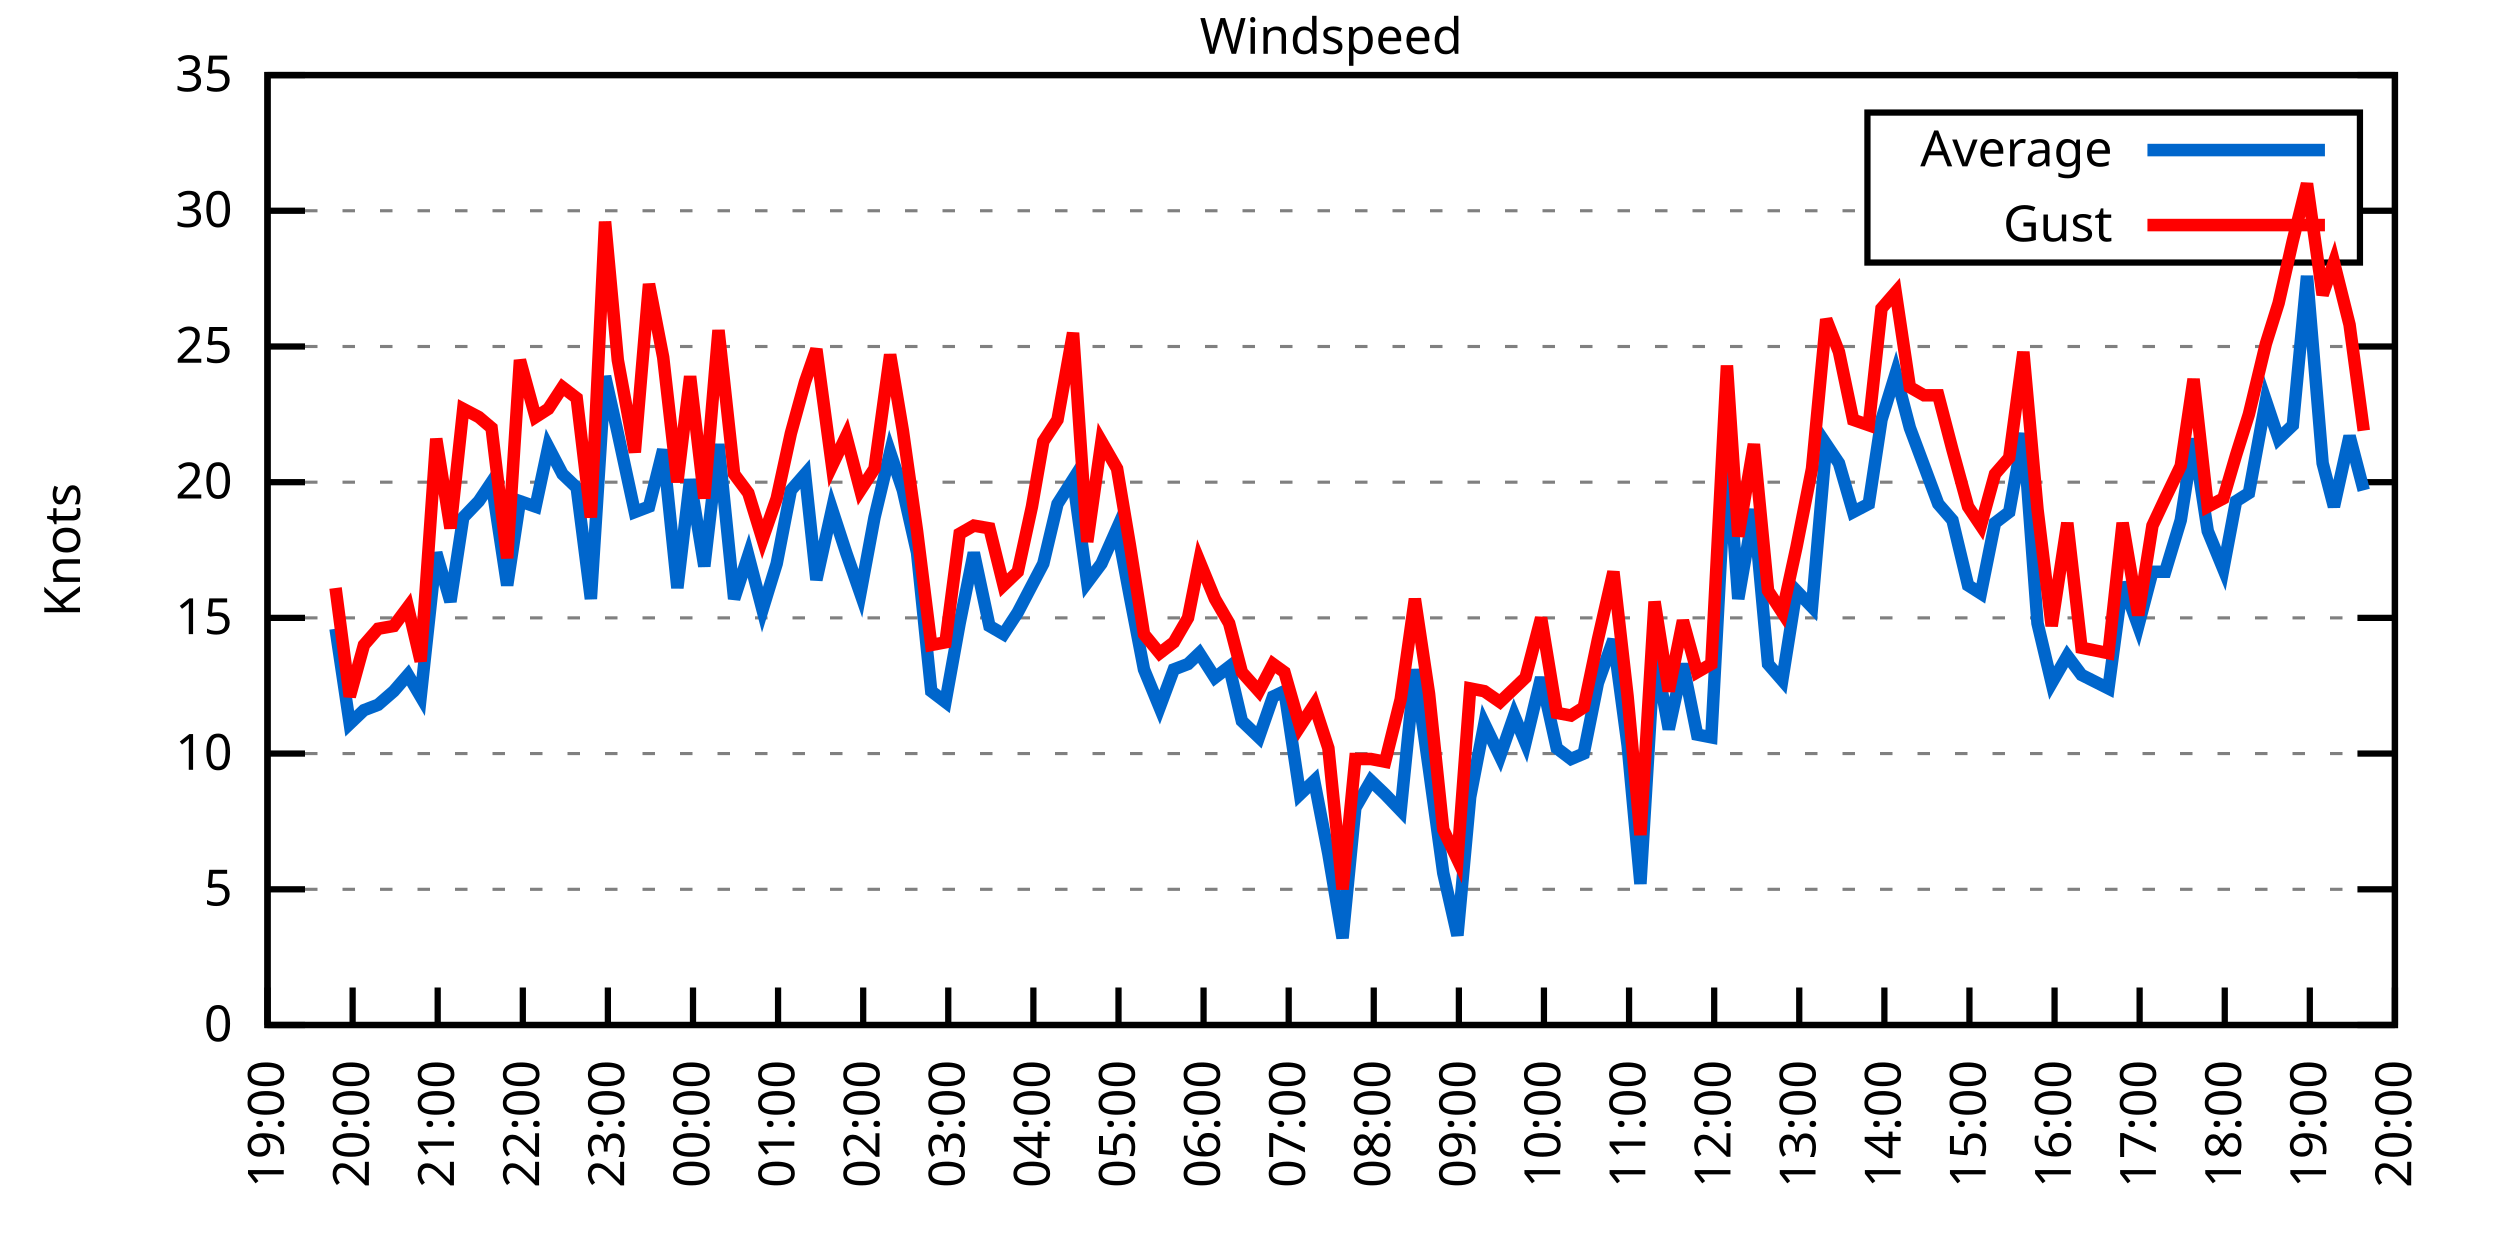
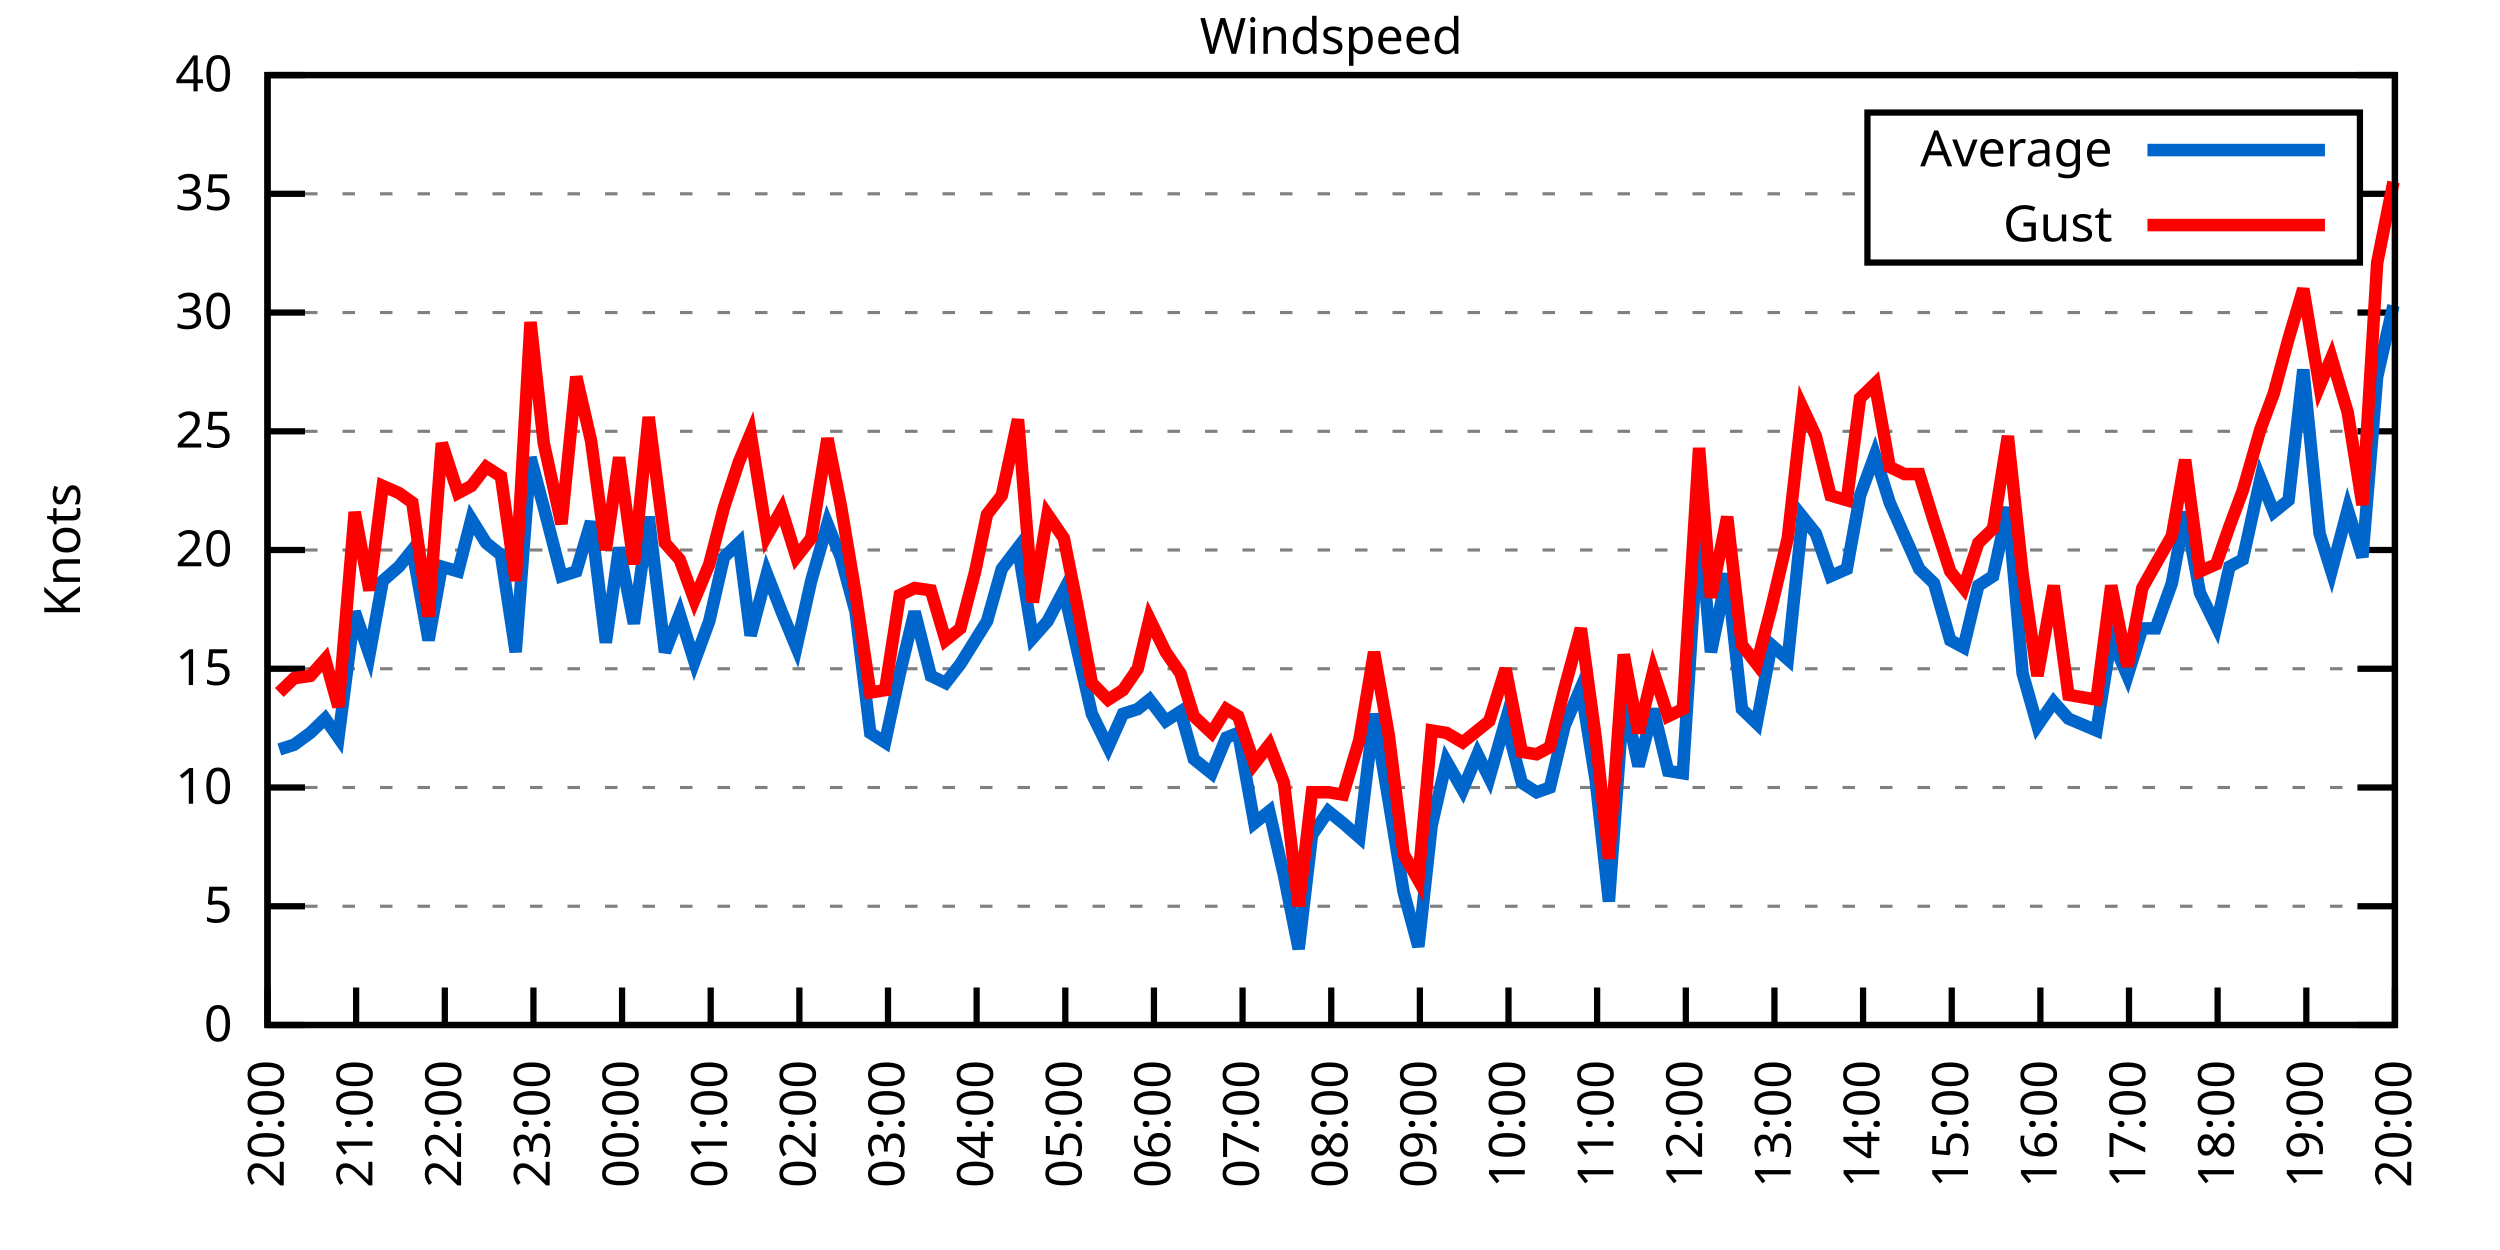
<svg xmlns="http://www.w3.org/2000/svg" xmlns:xlink="http://www.w3.org/1999/xlink" width="400" height="200" viewBox="0 0 400 200">
  <g id="gnuplot_canvas">
    <rect x="0" y="0" width="400" height="200" fill="none" />
    <defs>
      <circle id="gpDot" r="0.5" stroke-width="0.5" stroke="currentColor" />
      <path id="gpPt0" stroke-width="0.333" stroke="currentColor" d="M-1,0 h2 M0,-1 v2" />
      <path id="gpPt1" stroke-width="0.333" stroke="currentColor" d="M-1,-1 L1,1 M1,-1 L-1,1" />
      <path id="gpPt2" stroke-width="0.333" stroke="currentColor" d="M-1,0 L1,0 M0,-1 L0,1 M-1,-1 L1,1 M-1,1 L1,-1" />
      <rect id="gpPt3" stroke-width="0.333" stroke="currentColor" x="-1" y="-1" width="2" height="2" />
      <rect id="gpPt4" stroke-width="0.333" stroke="currentColor" fill="currentColor" x="-1" y="-1" width="2" height="2" />
      <circle id="gpPt5" stroke-width="0.333" stroke="currentColor" cx="0" cy="0" r="1" />
      <use xlink:href="#gpPt5" id="gpPt6" fill="currentColor" stroke="none" />
      <path id="gpPt7" stroke-width="0.333" stroke="currentColor" d="M0,-1.33 L-1.33,0.67 L1.33,0.67 z" />
      <use xlink:href="#gpPt7" id="gpPt8" fill="currentColor" stroke="none" />
      <use xlink:href="#gpPt7" id="gpPt9" stroke="currentColor" transform="rotate(180)" />
      <use xlink:href="#gpPt9" id="gpPt10" fill="currentColor" stroke="none" />
      <use xlink:href="#gpPt3" id="gpPt11" stroke="currentColor" transform="rotate(45)" />
      <use xlink:href="#gpPt11" id="gpPt12" fill="currentColor" stroke="none" />
      <path id="gpPt13" stroke-width="0.333" stroke="currentColor" d="M0,1.330 L1.265,0.411 L0.782,-1.067 L-0.782,-1.076 L-1.265,0.411 z" />
      <use xlink:href="#gpPt13" id="gpPt14" fill="currentColor" stroke="none" />
      <filter id="textbox" filterUnits="objectBoundingBox" x="0" y="0" height="1" width="1">
        <feFlood flood-color="white" flood-opacity="1" result="bgnd" />
        <feComposite in="SourceGraphic" in2="bgnd" operator="atop" />
      </filter>
      <filter id="greybox" filterUnits="objectBoundingBox" x="0" y="0" height="1" width="1">
        <feFlood flood-color="lightgrey" flood-opacity="1" result="grey" />
        <feComposite in="SourceGraphic" in2="grey" operator="atop" />
      </filter>
    </defs>
    <g fill="none" color="white" stroke="currentColor" stroke-width="1.00" stroke-linecap="butt" stroke-linejoin="miter">
</g>
    <g fill="none" color="black" stroke="currentColor" stroke-width="1.00" stroke-linecap="butt" stroke-linejoin="miter">
      <g stroke="none" shape-rendering="crispEdges">
        <polygon fill="rgb(255, 255, 255)" points="42.80,164.00 383.18,164.00 383.18,12.02 42.80,12.02 " />
      </g>
    </g>
    <g fill="none" color="black" stroke="currentColor" stroke-width="1.00" stroke-linecap="butt" stroke-linejoin="miter">
</g>
    <g fill="none" color="black" stroke="black" stroke-width="0.50" stroke-linecap="butt" stroke-linejoin="miter">
</g>
    <g fill="none" color="gray" stroke="currentColor" stroke-width="0.50" stroke-linecap="butt" stroke-linejoin="miter">
      <path stroke="gray" stroke-dasharray="2,4" class="gridline" d="M42.80,164.00 L383.19,164.00  " />
    </g>
    <g fill="none" color="gray" stroke="gray" stroke-width="1.00" stroke-linecap="butt" stroke-linejoin="miter">
</g>
    <g fill="none" color="black" stroke="currentColor" stroke-width="1.00" stroke-linecap="butt" stroke-linejoin="miter">
      <path stroke="black" d="M42.80,164.00 L48.80,164.00 M383.19,164.00 L377.19,164.00  " />
      <g transform="translate(37.20,166.60)" stroke="none" fill="black" font-family="Sans" font-size="8.00" text-anchor="end">
        <text>
          <tspan font-family="Sans"> 0</tspan>
        </text>
      </g>
    </g>
    <g fill="none" color="black" stroke="currentColor" stroke-width="1.00" stroke-linecap="butt" stroke-linejoin="miter">
</g>
    <g fill="none" color="black" stroke="black" stroke-width="0.50" stroke-linecap="butt" stroke-linejoin="miter">
</g>
    <g fill="none" color="gray" stroke="currentColor" stroke-width="0.50" stroke-linecap="butt" stroke-linejoin="miter">
-       <path stroke="gray" stroke-dasharray="2,4" class="gridline" d="M42.80,142.29 L383.19,142.29  " />
-     </g>
-     <g fill="none" color="gray" stroke="gray" stroke-width="1.00" stroke-linecap="butt" stroke-linejoin="miter">
- </g>
-     <g fill="none" color="black" stroke="currentColor" stroke-width="1.00" stroke-linecap="butt" stroke-linejoin="miter">
-       <path stroke="black" d="M42.80,142.29 L48.80,142.29 M383.19,142.29 L377.19,142.29  " />
-       <g transform="translate(37.20,144.89)" stroke="none" fill="black" font-family="Sans" font-size="8.00" text-anchor="end">
+       <path stroke="gray" stroke-dasharray="2,4" class="gridline" d="M42.80,145.00 L383.19,145.00  " />
+     </g>
+     <g fill="none" color="gray" stroke="gray" stroke-width="1.00" stroke-linecap="butt" stroke-linejoin="miter">
+ </g>
+     <g fill="none" color="black" stroke="currentColor" stroke-width="1.00" stroke-linecap="butt" stroke-linejoin="miter">
+       <path stroke="black" d="M42.80,145.00 L48.80,145.00 M383.19,145.00 L377.19,145.00  " />
+       <g transform="translate(37.20,147.60)" stroke="none" fill="black" font-family="Sans" font-size="8.00" text-anchor="end">
        <text>
          <tspan font-family="Sans"> 5</tspan>
        </text>
      </g>
    </g>
    <g fill="none" color="black" stroke="currentColor" stroke-width="1.00" stroke-linecap="butt" stroke-linejoin="miter">
</g>
    <g fill="none" color="black" stroke="black" stroke-width="0.50" stroke-linecap="butt" stroke-linejoin="miter">
</g>
    <g fill="none" color="gray" stroke="currentColor" stroke-width="0.50" stroke-linecap="butt" stroke-linejoin="miter">
-       <path stroke="gray" stroke-dasharray="2,4" class="gridline" d="M42.80,120.57 L383.19,120.57  " />
-     </g>
-     <g fill="none" color="gray" stroke="gray" stroke-width="1.00" stroke-linecap="butt" stroke-linejoin="miter">
- </g>
-     <g fill="none" color="black" stroke="currentColor" stroke-width="1.00" stroke-linecap="butt" stroke-linejoin="miter">
-       <path stroke="black" d="M42.80,120.57 L48.80,120.57 M383.19,120.57 L377.19,120.57  " />
-       <g transform="translate(37.20,123.17)" stroke="none" fill="black" font-family="Sans" font-size="8.00" text-anchor="end">
+       <path stroke="gray" stroke-dasharray="2,4" class="gridline" d="M42.80,126.00 L383.19,126.00  " />
+     </g>
+     <g fill="none" color="gray" stroke="gray" stroke-width="1.00" stroke-linecap="butt" stroke-linejoin="miter">
+ </g>
+     <g fill="none" color="black" stroke="currentColor" stroke-width="1.00" stroke-linecap="butt" stroke-linejoin="miter">
+       <path stroke="black" d="M42.80,126.00 L48.80,126.00 M383.19,126.00 L377.19,126.00  " />
+       <g transform="translate(37.20,128.60)" stroke="none" fill="black" font-family="Sans" font-size="8.00" text-anchor="end">
        <text>
          <tspan font-family="Sans"> 10</tspan>
        </text>
      </g>
    </g>
    <g fill="none" color="black" stroke="currentColor" stroke-width="1.00" stroke-linecap="butt" stroke-linejoin="miter">
</g>
    <g fill="none" color="black" stroke="black" stroke-width="0.50" stroke-linecap="butt" stroke-linejoin="miter">
</g>
    <g fill="none" color="gray" stroke="currentColor" stroke-width="0.50" stroke-linecap="butt" stroke-linejoin="miter">
-       <path stroke="gray" stroke-dasharray="2,4" class="gridline" d="M42.80,98.86 L383.19,98.86  " />
-     </g>
-     <g fill="none" color="gray" stroke="gray" stroke-width="1.00" stroke-linecap="butt" stroke-linejoin="miter">
- </g>
-     <g fill="none" color="black" stroke="currentColor" stroke-width="1.00" stroke-linecap="butt" stroke-linejoin="miter">
-       <path stroke="black" d="M42.80,98.86 L48.80,98.86 M383.19,98.86 L377.19,98.86  " />
-       <g transform="translate(37.20,101.46)" stroke="none" fill="black" font-family="Sans" font-size="8.00" text-anchor="end">
+       <path stroke="gray" stroke-dasharray="2,4" class="gridline" d="M42.80,107.00 L383.19,107.00  " />
+     </g>
+     <g fill="none" color="gray" stroke="gray" stroke-width="1.00" stroke-linecap="butt" stroke-linejoin="miter">
+ </g>
+     <g fill="none" color="black" stroke="currentColor" stroke-width="1.00" stroke-linecap="butt" stroke-linejoin="miter">
+       <path stroke="black" d="M42.80,107.00 L48.80,107.00 M383.19,107.00 L377.19,107.00  " />
+       <g transform="translate(37.20,109.60)" stroke="none" fill="black" font-family="Sans" font-size="8.00" text-anchor="end">
        <text>
          <tspan font-family="Sans"> 15</tspan>
        </text>
      </g>
    </g>
    <g fill="none" color="black" stroke="currentColor" stroke-width="1.00" stroke-linecap="butt" stroke-linejoin="miter">
</g>
    <g fill="none" color="black" stroke="black" stroke-width="0.50" stroke-linecap="butt" stroke-linejoin="miter">
</g>
    <g fill="none" color="gray" stroke="currentColor" stroke-width="0.50" stroke-linecap="butt" stroke-linejoin="miter">
-       <path stroke="gray" stroke-dasharray="2,4" class="gridline" d="M42.80,77.15 L383.19,77.15  " />
-     </g>
-     <g fill="none" color="gray" stroke="gray" stroke-width="1.00" stroke-linecap="butt" stroke-linejoin="miter">
- </g>
-     <g fill="none" color="black" stroke="currentColor" stroke-width="1.00" stroke-linecap="butt" stroke-linejoin="miter">
-       <path stroke="black" d="M42.80,77.15 L48.80,77.15 M383.19,77.15 L377.19,77.15  " />
-       <g transform="translate(37.20,79.75)" stroke="none" fill="black" font-family="Sans" font-size="8.00" text-anchor="end">
+       <path stroke="gray" stroke-dasharray="2,4" class="gridline" d="M42.80,88.00 L383.19,88.00  " />
+     </g>
+     <g fill="none" color="gray" stroke="gray" stroke-width="1.00" stroke-linecap="butt" stroke-linejoin="miter">
+ </g>
+     <g fill="none" color="black" stroke="currentColor" stroke-width="1.00" stroke-linecap="butt" stroke-linejoin="miter">
+       <path stroke="black" d="M42.80,88.00 L48.80,88.00 M383.19,88.00 L377.19,88.00  " />
+       <g transform="translate(37.20,90.60)" stroke="none" fill="black" font-family="Sans" font-size="8.00" text-anchor="end">
        <text>
          <tspan font-family="Sans"> 20</tspan>
        </text>
      </g>
    </g>
    <g fill="none" color="black" stroke="currentColor" stroke-width="1.00" stroke-linecap="butt" stroke-linejoin="miter">
</g>
    <g fill="none" color="black" stroke="black" stroke-width="0.50" stroke-linecap="butt" stroke-linejoin="miter">
</g>
    <g fill="none" color="gray" stroke="currentColor" stroke-width="0.50" stroke-linecap="butt" stroke-linejoin="miter">
-       <path stroke="gray" stroke-dasharray="2,4" class="gridline" d="M42.80,55.44 L383.19,55.44  " />
-     </g>
-     <g fill="none" color="gray" stroke="gray" stroke-width="1.00" stroke-linecap="butt" stroke-linejoin="miter">
- </g>
-     <g fill="none" color="black" stroke="currentColor" stroke-width="1.00" stroke-linecap="butt" stroke-linejoin="miter">
-       <path stroke="black" d="M42.80,55.44 L48.80,55.44 M383.19,55.44 L377.19,55.44  " />
-       <g transform="translate(37.20,58.04)" stroke="none" fill="black" font-family="Sans" font-size="8.00" text-anchor="end">
+       <path stroke="gray" stroke-dasharray="2,4" class="gridline" d="M42.80,69.01 L383.19,69.01  " />
+     </g>
+     <g fill="none" color="gray" stroke="gray" stroke-width="1.00" stroke-linecap="butt" stroke-linejoin="miter">
+ </g>
+     <g fill="none" color="black" stroke="currentColor" stroke-width="1.00" stroke-linecap="butt" stroke-linejoin="miter">
+       <path stroke="black" d="M42.80,69.01 L48.80,69.01 M383.19,69.01 L377.19,69.01  " />
+       <g transform="translate(37.20,71.61)" stroke="none" fill="black" font-family="Sans" font-size="8.00" text-anchor="end">
        <text>
          <tspan font-family="Sans"> 25</tspan>
        </text>
      </g>
    </g>
    <g fill="none" color="black" stroke="currentColor" stroke-width="1.00" stroke-linecap="butt" stroke-linejoin="miter">
</g>
    <g fill="none" color="black" stroke="black" stroke-width="0.50" stroke-linecap="butt" stroke-linejoin="miter">
</g>
    <g fill="none" color="gray" stroke="currentColor" stroke-width="0.50" stroke-linecap="butt" stroke-linejoin="miter">
-       <path stroke="gray" stroke-dasharray="2,4" class="gridline" d="M42.80,33.72 L298.79,33.72 M377.59,33.72 L383.19,33.72  " />
-     </g>
-     <g fill="none" color="gray" stroke="gray" stroke-width="1.00" stroke-linecap="butt" stroke-linejoin="miter">
- </g>
-     <g fill="none" color="black" stroke="currentColor" stroke-width="1.00" stroke-linecap="butt" stroke-linejoin="miter">
-       <path stroke="black" d="M42.80,33.72 L48.80,33.72 M383.19,33.72 L377.19,33.72  " />
-       <g transform="translate(37.20,36.32)" stroke="none" fill="black" font-family="Sans" font-size="8.00" text-anchor="end">
+       <path stroke="gray" stroke-dasharray="2,4" class="gridline" d="M42.80,50.01 L383.19,50.01  " />
+     </g>
+     <g fill="none" color="gray" stroke="gray" stroke-width="1.00" stroke-linecap="butt" stroke-linejoin="miter">
+ </g>
+     <g fill="none" color="black" stroke="currentColor" stroke-width="1.00" stroke-linecap="butt" stroke-linejoin="miter">
+       <path stroke="black" d="M42.80,50.01 L48.80,50.01 M383.19,50.01 L377.19,50.01  " />
+       <g transform="translate(37.20,52.61)" stroke="none" fill="black" font-family="Sans" font-size="8.00" text-anchor="end">
        <text>
          <tspan font-family="Sans"> 30</tspan>
+         </text>
+       </g>
+     </g>
+     <g fill="none" color="black" stroke="currentColor" stroke-width="1.00" stroke-linecap="butt" stroke-linejoin="miter">
+ </g>
+     <g fill="none" color="black" stroke="black" stroke-width="0.50" stroke-linecap="butt" stroke-linejoin="miter">
+ </g>
+     <g fill="none" color="gray" stroke="currentColor" stroke-width="0.50" stroke-linecap="butt" stroke-linejoin="miter">
+       <path stroke="gray" stroke-dasharray="2,4" class="gridline" d="M42.80,31.01 L298.79,31.01 M377.59,31.01 L383.19,31.01  " />
+     </g>
+     <g fill="none" color="gray" stroke="gray" stroke-width="1.00" stroke-linecap="butt" stroke-linejoin="miter">
+ </g>
+     <g fill="none" color="black" stroke="currentColor" stroke-width="1.00" stroke-linecap="butt" stroke-linejoin="miter">
+       <path stroke="black" d="M42.80,31.01 L48.80,31.01 M383.19,31.01 L377.19,31.01  " />
+       <g transform="translate(37.20,33.61)" stroke="none" fill="black" font-family="Sans" font-size="8.00" text-anchor="end">
+         <text>
+           <tspan font-family="Sans"> 35</tspan>
        </text>
      </g>
    </g>
    <g fill="none" color="black" stroke="currentColor" stroke-width="1.00" stroke-linecap="butt" stroke-linejoin="miter">
</g>
    <g fill="none" color="black" stroke="black" stroke-width="0.50" stroke-linecap="butt" stroke-linejoin="miter">
</g>
    <g fill="none" color="gray" stroke="currentColor" stroke-width="0.50" stroke-linecap="butt" stroke-linejoin="miter">
      <path stroke="gray" stroke-dasharray="2,4" class="gridline" d="M42.80,12.01 L383.19,12.01  " />
    </g>
    <g fill="none" color="gray" stroke="gray" stroke-width="1.00" stroke-linecap="butt" stroke-linejoin="miter">
</g>
    <g fill="none" color="black" stroke="currentColor" stroke-width="1.00" stroke-linecap="butt" stroke-linejoin="miter">
      <path stroke="black" d="M42.80,12.01 L48.80,12.01 M383.19,12.01 L377.19,12.01  " />
      <g transform="translate(37.20,14.61)" stroke="none" fill="black" font-family="Sans" font-size="8.00" text-anchor="end">
        <text>
-           <tspan font-family="Sans"> 35</tspan>
+           <tspan font-family="Sans"> 40</tspan>
        </text>
      </g>
    </g>
    <g fill="none" color="black" stroke="currentColor" stroke-width="1.00" stroke-linecap="butt" stroke-linejoin="miter">
      <path stroke="black" d="M42.80,164.00 L42.80,158.00  " />
      <g transform="translate(45.40,169.60) rotate(270.00)" stroke="none" fill="black" font-family="Sans" font-size="8.00" text-anchor="end">
        <text>
-           <tspan font-family="Sans">19:00</tspan>
-         </text>
-       </g>
-     </g>
-     <g fill="none" color="black" stroke="currentColor" stroke-width="1.00" stroke-linecap="butt" stroke-linejoin="miter">
-       <path stroke="black" d="M56.42,164.00 L56.42,158.00  " />
-       <g transform="translate(59.02,169.60) rotate(270.00)" stroke="none" fill="black" font-family="Sans" font-size="8.00" text-anchor="end">
-         <text>
          <tspan font-family="Sans">20:00</tspan>
        </text>
      </g>
    </g>
    <g fill="none" color="black" stroke="currentColor" stroke-width="1.00" stroke-linecap="butt" stroke-linejoin="miter">
-       <path stroke="black" d="M70.03,164.00 L70.03,158.00  " />
-       <g transform="translate(72.63,169.60) rotate(270.00)" stroke="none" fill="black" font-family="Sans" font-size="8.00" text-anchor="end">
+       <path stroke="black" d="M56.98,164.00 L56.98,158.00  " />
+       <g transform="translate(59.58,169.60) rotate(270.00)" stroke="none" fill="black" font-family="Sans" font-size="8.00" text-anchor="end">
        <text>
          <tspan font-family="Sans">21:00</tspan>
        </text>
      </g>
    </g>
    <g fill="none" color="black" stroke="currentColor" stroke-width="1.00" stroke-linecap="butt" stroke-linejoin="miter">
-       <path stroke="black" d="M83.65,164.00 L83.65,158.00  " />
-       <g transform="translate(86.25,169.60) rotate(270.00)" stroke="none" fill="black" font-family="Sans" font-size="8.00" text-anchor="end">
+       <path stroke="black" d="M71.17,164.00 L71.17,158.00  " />
+       <g transform="translate(73.77,169.60) rotate(270.00)" stroke="none" fill="black" font-family="Sans" font-size="8.00" text-anchor="end">
        <text>
          <tspan font-family="Sans">22:00</tspan>
        </text>
      </g>
    </g>
    <g fill="none" color="black" stroke="currentColor" stroke-width="1.00" stroke-linecap="butt" stroke-linejoin="miter">
-       <path stroke="black" d="M97.26,164.00 L97.26,158.00  " />
-       <g transform="translate(99.86,169.60) rotate(270.00)" stroke="none" fill="black" font-family="Sans" font-size="8.00" text-anchor="end">
+       <path stroke="black" d="M85.35,164.00 L85.35,158.00  " />
+       <g transform="translate(87.95,169.60) rotate(270.00)" stroke="none" fill="black" font-family="Sans" font-size="8.00" text-anchor="end">
        <text>
          <tspan font-family="Sans">23:00</tspan>
        </text>
      </g>
    </g>
    <g fill="none" color="black" stroke="currentColor" stroke-width="1.00" stroke-linecap="butt" stroke-linejoin="miter">
-       <path stroke="black" d="M110.88,164.00 L110.88,158.00  " />
-       <g transform="translate(113.48,169.60) rotate(270.00)" stroke="none" fill="black" font-family="Sans" font-size="8.00" text-anchor="end">
+       <path stroke="black" d="M99.53,164.00 L99.53,158.00  " />
+       <g transform="translate(102.13,169.60) rotate(270.00)" stroke="none" fill="black" font-family="Sans" font-size="8.00" text-anchor="end">
        <text>
          <tspan font-family="Sans">00:00</tspan>
        </text>
      </g>
    </g>
    <g fill="none" color="black" stroke="currentColor" stroke-width="1.00" stroke-linecap="butt" stroke-linejoin="miter">
-       <path stroke="black" d="M124.49,164.00 L124.49,158.00  " />
-       <g transform="translate(127.09,169.60) rotate(270.00)" stroke="none" fill="black" font-family="Sans" font-size="8.00" text-anchor="end">
+       <path stroke="black" d="M113.71,164.00 L113.71,158.00  " />
+       <g transform="translate(116.31,169.60) rotate(270.00)" stroke="none" fill="black" font-family="Sans" font-size="8.00" text-anchor="end">
        <text>
          <tspan font-family="Sans">01:00</tspan>
        </text>
      </g>
    </g>
    <g fill="none" color="black" stroke="currentColor" stroke-width="1.00" stroke-linecap="butt" stroke-linejoin="miter">
-       <path stroke="black" d="M138.11,164.00 L138.11,158.00  " />
-       <g transform="translate(140.71,169.60) rotate(270.00)" stroke="none" fill="black" font-family="Sans" font-size="8.00" text-anchor="end">
+       <path stroke="black" d="M127.90,164.00 L127.90,158.00  " />
+       <g transform="translate(130.50,169.60) rotate(270.00)" stroke="none" fill="black" font-family="Sans" font-size="8.00" text-anchor="end">
        <text>
          <tspan font-family="Sans">02:00</tspan>
        </text>
      </g>
    </g>
    <g fill="none" color="black" stroke="currentColor" stroke-width="1.00" stroke-linecap="butt" stroke-linejoin="miter">
-       <path stroke="black" d="M151.72,164.00 L151.72,158.00  " />
-       <g transform="translate(154.32,169.60) rotate(270.00)" stroke="none" fill="black" font-family="Sans" font-size="8.00" text-anchor="end">
+       <path stroke="black" d="M142.08,164.00 L142.08,158.00  " />
+       <g transform="translate(144.68,169.60) rotate(270.00)" stroke="none" fill="black" font-family="Sans" font-size="8.00" text-anchor="end">
        <text>
          <tspan font-family="Sans">03:00</tspan>
        </text>
      </g>
    </g>
    <g fill="none" color="black" stroke="currentColor" stroke-width="1.00" stroke-linecap="butt" stroke-linejoin="miter">
-       <path stroke="black" d="M165.34,164.00 L165.34,158.00  " />
-       <g transform="translate(167.94,169.60) rotate(270.00)" stroke="none" fill="black" font-family="Sans" font-size="8.00" text-anchor="end">
+       <path stroke="black" d="M156.26,164.00 L156.26,158.00  " />
+       <g transform="translate(158.86,169.60) rotate(270.00)" stroke="none" fill="black" font-family="Sans" font-size="8.00" text-anchor="end">
        <text>
          <tspan font-family="Sans">04:00</tspan>
        </text>
      </g>
    </g>
    <g fill="none" color="black" stroke="currentColor" stroke-width="1.00" stroke-linecap="butt" stroke-linejoin="miter">
-       <path stroke="black" d="M178.96,164.00 L178.96,158.00  " />
-       <g transform="translate(181.56,169.60) rotate(270.00)" stroke="none" fill="black" font-family="Sans" font-size="8.00" text-anchor="end">
+       <path stroke="black" d="M170.45,164.00 L170.45,158.00  " />
+       <g transform="translate(173.05,169.60) rotate(270.00)" stroke="none" fill="black" font-family="Sans" font-size="8.00" text-anchor="end">
        <text>
          <tspan font-family="Sans">05:00</tspan>
        </text>
      </g>
    </g>
    <g fill="none" color="black" stroke="currentColor" stroke-width="1.00" stroke-linecap="butt" stroke-linejoin="miter">
-       <path stroke="black" d="M192.57,164.00 L192.57,158.00  " />
-       <g transform="translate(195.17,169.60) rotate(270.00)" stroke="none" fill="black" font-family="Sans" font-size="8.00" text-anchor="end">
+       <path stroke="black" d="M184.63,164.00 L184.63,158.00  " />
+       <g transform="translate(187.23,169.60) rotate(270.00)" stroke="none" fill="black" font-family="Sans" font-size="8.00" text-anchor="end">
        <text>
          <tspan font-family="Sans">06:00</tspan>
        </text>
      </g>
    </g>
    <g fill="none" color="black" stroke="currentColor" stroke-width="1.00" stroke-linecap="butt" stroke-linejoin="miter">
-       <path stroke="black" d="M206.19,164.00 L206.19,158.00  " />
-       <g transform="translate(208.79,169.60) rotate(270.00)" stroke="none" fill="black" font-family="Sans" font-size="8.00" text-anchor="end">
+       <path stroke="black" d="M198.81,164.00 L198.81,158.00  " />
+       <g transform="translate(201.41,169.60) rotate(270.00)" stroke="none" fill="black" font-family="Sans" font-size="8.00" text-anchor="end">
        <text>
          <tspan font-family="Sans">07:00</tspan>
        </text>
      </g>
    </g>
    <g fill="none" color="black" stroke="currentColor" stroke-width="1.00" stroke-linecap="butt" stroke-linejoin="miter">
-       <path stroke="black" d="M219.80,164.00 L219.80,158.00  " />
-       <g transform="translate(222.40,169.60) rotate(270.00)" stroke="none" fill="black" font-family="Sans" font-size="8.00" text-anchor="end">
+       <path stroke="black" d="M213.00,164.00 L213.00,158.00  " />
+       <g transform="translate(215.60,169.60) rotate(270.00)" stroke="none" fill="black" font-family="Sans" font-size="8.00" text-anchor="end">
        <text>
          <tspan font-family="Sans">08:00</tspan>
        </text>
      </g>
    </g>
    <g fill="none" color="black" stroke="currentColor" stroke-width="1.00" stroke-linecap="butt" stroke-linejoin="miter">
-       <path stroke="black" d="M233.42,164.00 L233.42,158.00  " />
-       <g transform="translate(236.02,169.60) rotate(270.00)" stroke="none" fill="black" font-family="Sans" font-size="8.00" text-anchor="end">
+       <path stroke="black" d="M227.18,164.00 L227.18,158.00  " />
+       <g transform="translate(229.78,169.60) rotate(270.00)" stroke="none" fill="black" font-family="Sans" font-size="8.00" text-anchor="end">
        <text>
          <tspan font-family="Sans">09:00</tspan>
        </text>
      </g>
    </g>
    <g fill="none" color="black" stroke="currentColor" stroke-width="1.00" stroke-linecap="butt" stroke-linejoin="miter">
-       <path stroke="black" d="M247.03,164.00 L247.03,158.00  " />
-       <g transform="translate(249.63,169.60) rotate(270.00)" stroke="none" fill="black" font-family="Sans" font-size="8.00" text-anchor="end">
+       <path stroke="black" d="M241.36,164.00 L241.36,158.00  " />
+       <g transform="translate(243.96,169.60) rotate(270.00)" stroke="none" fill="black" font-family="Sans" font-size="8.00" text-anchor="end">
        <text>
          <tspan font-family="Sans">10:00</tspan>
        </text>
      </g>
    </g>
    <g fill="none" color="black" stroke="currentColor" stroke-width="1.00" stroke-linecap="butt" stroke-linejoin="miter">
-       <path stroke="black" d="M260.65,164.00 L260.65,158.00  " />
-       <g transform="translate(263.25,169.60) rotate(270.00)" stroke="none" fill="black" font-family="Sans" font-size="8.00" text-anchor="end">
+       <path stroke="black" d="M255.54,164.00 L255.54,158.00  " />
+       <g transform="translate(258.14,169.60) rotate(270.00)" stroke="none" fill="black" font-family="Sans" font-size="8.00" text-anchor="end">
        <text>
          <tspan font-family="Sans">11:00</tspan>
        </text>
      </g>
    </g>
    <g fill="none" color="black" stroke="currentColor" stroke-width="1.00" stroke-linecap="butt" stroke-linejoin="miter">
-       <path stroke="black" d="M274.27,164.00 L274.27,158.00  " />
-       <g transform="translate(276.87,169.60) rotate(270.00)" stroke="none" fill="black" font-family="Sans" font-size="8.00" text-anchor="end">
+       <path stroke="black" d="M269.73,164.00 L269.73,158.00  " />
+       <g transform="translate(272.33,169.60) rotate(270.00)" stroke="none" fill="black" font-family="Sans" font-size="8.00" text-anchor="end">
        <text>
          <tspan font-family="Sans">12:00</tspan>
        </text>
      </g>
    </g>
    <g fill="none" color="black" stroke="currentColor" stroke-width="1.00" stroke-linecap="butt" stroke-linejoin="miter">
-       <path stroke="black" d="M287.88,164.00 L287.88,158.00  " />
-       <g transform="translate(290.48,169.60) rotate(270.00)" stroke="none" fill="black" font-family="Sans" font-size="8.00" text-anchor="end">
+       <path stroke="black" d="M283.91,164.00 L283.91,158.00  " />
+       <g transform="translate(286.51,169.60) rotate(270.00)" stroke="none" fill="black" font-family="Sans" font-size="8.00" text-anchor="end">
        <text>
          <tspan font-family="Sans">13:00</tspan>
        </text>
      </g>
    </g>
    <g fill="none" color="black" stroke="currentColor" stroke-width="1.00" stroke-linecap="butt" stroke-linejoin="miter">
-       <path stroke="black" d="M301.50,164.00 L301.50,158.00  " />
-       <g transform="translate(304.10,169.60) rotate(270.00)" stroke="none" fill="black" font-family="Sans" font-size="8.00" text-anchor="end">
+       <path stroke="black" d="M298.09,164.00 L298.09,158.00  " />
+       <g transform="translate(300.69,169.60) rotate(270.00)" stroke="none" fill="black" font-family="Sans" font-size="8.00" text-anchor="end">
        <text>
          <tspan font-family="Sans">14:00</tspan>
        </text>
      </g>
    </g>
    <g fill="none" color="black" stroke="currentColor" stroke-width="1.00" stroke-linecap="butt" stroke-linejoin="miter">
-       <path stroke="black" d="M315.11,164.00 L315.11,158.00  " />
-       <g transform="translate(317.71,169.60) rotate(270.00)" stroke="none" fill="black" font-family="Sans" font-size="8.00" text-anchor="end">
+       <path stroke="black" d="M312.28,164.00 L312.28,158.00  " />
+       <g transform="translate(314.88,169.60) rotate(270.00)" stroke="none" fill="black" font-family="Sans" font-size="8.00" text-anchor="end">
        <text>
          <tspan font-family="Sans">15:00</tspan>
        </text>
      </g>
    </g>
    <g fill="none" color="black" stroke="currentColor" stroke-width="1.00" stroke-linecap="butt" stroke-linejoin="miter">
-       <path stroke="black" d="M328.73,164.00 L328.73,158.00  " />
-       <g transform="translate(331.33,169.60) rotate(270.00)" stroke="none" fill="black" font-family="Sans" font-size="8.00" text-anchor="end">
+       <path stroke="black" d="M326.46,164.00 L326.46,158.00  " />
+       <g transform="translate(329.06,169.60) rotate(270.00)" stroke="none" fill="black" font-family="Sans" font-size="8.00" text-anchor="end">
        <text>
          <tspan font-family="Sans">16:00</tspan>
        </text>
      </g>
    </g>
    <g fill="none" color="black" stroke="currentColor" stroke-width="1.00" stroke-linecap="butt" stroke-linejoin="miter">
-       <path stroke="black" d="M342.34,164.00 L342.34,158.00  " />
-       <g transform="translate(344.94,169.60) rotate(270.00)" stroke="none" fill="black" font-family="Sans" font-size="8.00" text-anchor="end">
+       <path stroke="black" d="M340.64,164.00 L340.64,158.00  " />
+       <g transform="translate(343.24,169.60) rotate(270.00)" stroke="none" fill="black" font-family="Sans" font-size="8.00" text-anchor="end">
        <text>
          <tspan font-family="Sans">17:00</tspan>
        </text>
      </g>
    </g>
    <g fill="none" color="black" stroke="currentColor" stroke-width="1.00" stroke-linecap="butt" stroke-linejoin="miter">
-       <path stroke="black" d="M355.96,164.00 L355.96,158.00  " />
-       <g transform="translate(358.56,169.60) rotate(270.00)" stroke="none" fill="black" font-family="Sans" font-size="8.00" text-anchor="end">
+       <path stroke="black" d="M354.82,164.00 L354.82,158.00  " />
+       <g transform="translate(357.42,169.60) rotate(270.00)" stroke="none" fill="black" font-family="Sans" font-size="8.00" text-anchor="end">
        <text>
          <tspan font-family="Sans">18:00</tspan>
        </text>
      </g>
    </g>
    <g fill="none" color="black" stroke="currentColor" stroke-width="1.00" stroke-linecap="butt" stroke-linejoin="miter">
-       <path stroke="black" d="M369.57,164.00 L369.57,158.00  " />
-       <g transform="translate(372.17,169.60) rotate(270.00)" stroke="none" fill="black" font-family="Sans" font-size="8.00" text-anchor="end">
+       <path stroke="black" d="M369.01,164.00 L369.01,158.00  " />
+       <g transform="translate(371.61,169.60) rotate(270.00)" stroke="none" fill="black" font-family="Sans" font-size="8.00" text-anchor="end">
        <text>
          <tspan font-family="Sans">19:00</tspan>
        </text>
      </g>
    </g>
    <g fill="none" color="black" stroke="currentColor" stroke-width="1.00" stroke-linecap="butt" stroke-linejoin="miter">
      <path stroke="black" d="M383.19,164.00 L383.19,158.00  " />
      <g transform="translate(385.79,169.60) rotate(270.00)" stroke="none" fill="black" font-family="Sans" font-size="8.00" text-anchor="end">
        <text>
          <tspan font-family="Sans">20:00</tspan>
        </text>
      </g>
    </g>
    <g fill="none" color="black" stroke="currentColor" stroke-width="1.00" stroke-linecap="butt" stroke-linejoin="miter">
</g>
    <g fill="none" color="black" stroke="currentColor" stroke-width="1.00" stroke-linecap="butt" stroke-linejoin="miter">
      <path stroke="black" d="M42.80,12.01 L42.80,164.00 L383.19,164.00 L383.19,12.01 L42.80,12.01 Z  " />
    </g>
    <g fill="none" color="black" stroke="currentColor" stroke-width="1.00" stroke-linecap="butt" stroke-linejoin="miter">
</g>
    <g fill="none" color="black" stroke="currentColor" stroke-width="1.00" stroke-linecap="butt" stroke-linejoin="miter">
      <path stroke="black" d="M298.79,42.01 L298.79,18.01 L377.59,18.01 L377.59,42.01 L298.79,42.01 Z  " />
    </g>
    <g id="Windspeed_plot_1">
      <g fill="none" color="white" stroke="black" stroke-width="2.00" stroke-linecap="butt" stroke-linejoin="miter">
</g>
      <g fill="none" color="black" stroke="currentColor" stroke-width="2.00" stroke-linecap="butt" stroke-linejoin="miter">
        <g transform="translate(337.99,26.61)" stroke="none" fill="black" font-family="Sans" font-size="8.00" text-anchor="end">
          <text>
            <tspan font-family="Sans">Average</tspan>
          </text>
        </g>
      </g>
      <g fill="none" color="black" stroke="currentColor" stroke-width="2.00" stroke-linecap="butt" stroke-linejoin="miter">
-         <path stroke="rgb(  0, 102, 204)" d="M343.59,24.01 L371.99,24.01 M53.69,100.60 L55.96,115.80 L58.23,113.63 L60.50,112.76 L63.00,110.59 L65.27,107.98   L67.31,111.45 L69.80,88.44 L72.07,96.26 L74.12,82.79 L76.61,80.19 L78.65,77.15 L81.15,93.65 L83.19,80.19   L85.69,81.06 L87.73,71.50 L90.00,75.85 L92.27,78.02 L94.54,95.82 L96.81,60.21 L98.85,69.33 L101.57,81.93   L103.84,81.06 L106.11,71.94 L108.38,94.08 L110.42,76.71 L112.69,90.61 L114.96,71.07 L117.46,95.82 L119.73,88.87   L122.00,97.56 L124.27,90.18 L126.54,78.45 L128.81,75.85 L130.62,92.78 L133.12,81.49 L135.39,88.44 L137.66,94.95   L139.92,82.79 L142.42,72.37 L144.46,78.45 L146.73,88.44 L149.00,110.59 L151.27,112.32 L153.54,99.73 L155.81,88.44   L158.31,100.16 L160.57,101.47 L162.84,97.99 L165.11,93.65 L166.93,90.18 L169.20,80.62 L171.69,76.71 L173.96,93.22   L176.23,90.18 L178.73,84.53 L180.77,95.39 L183.04,107.11 L185.54,113.19 L187.81,107.11 L190.08,106.24 L191.89,104.51   L194.39,108.42 L196.66,106.68 L198.70,115.36 L201.42,117.97 L203.69,111.45 L205.51,110.59 L208.00,127.09 L210.27,124.92   L212.54,136.64 L214.81,150.10 L216.85,129.26 L219.35,124.92 L221.62,127.09 L224.11,129.69 L226.38,107.11 L228.65,123.18   L230.92,139.68 L233.19,149.67 L235.23,127.52 L237.50,115.80 L240.00,121.01 L242.27,114.49 L244.08,118.84 L246.58,108.42   L249.08,119.71 L251.35,121.44 L253.39,120.57 L255.66,109.28 L258.15,102.34 L260.42,119.27 L262.47,141.42 L264.73,104.07   L267.00,116.67 L269.27,106.24 L271.54,117.53 L273.81,117.97 L276.31,71.07 L278.12,95.82 L280.62,81.49 L282.89,106.24   L285.16,108.85 L287.43,94.52 L289.92,97.12 L292.19,71.07 L294.23,74.11 L296.50,81.93 L299.00,80.62 L301.04,67.16   L303.31,59.78 L305.58,68.46 L307.85,74.54 L310.12,80.62 L312.39,83.23 L314.89,93.65 L316.93,94.95 L319.20,83.66   L321.47,81.93 L323.74,69.33 L326.00,99.73 L328.27,109.28 L330.77,104.94 L333.04,107.98 L337.35,110.15 L339.62,93.22   L342.12,100.16 L344.39,91.48 L346.43,91.48 L348.92,83.23 L350.97,70.20 L353.24,84.97 L355.73,91.04 L357.77,80.19   L359.82,78.89 L362.54,64.12 L364.58,70.20 L366.85,68.03 L369.12,44.15 L371.62,74.11 L373.43,81.06 L375.93,69.77   L378.20,78.45  " />
+         <path stroke="rgb(  0, 102, 204)" d="M343.59,24.01 L371.99,24.01 M44.69,119.92 L47.05,119.16 L49.66,117.26 L52.02,114.98 L54.15,118.02 L56.75,97.88   L59.11,104.72 L61.24,92.94 L63.84,90.66 L65.97,88.00 L68.57,102.44 L70.69,90.66 L73.29,91.42 L75.42,83.07   L77.78,86.87 L80.15,88.76 L82.51,104.34 L84.88,73.19 L87.00,81.17 L89.84,92.18 L92.20,91.42 L94.57,83.45   L96.93,102.82 L99.06,87.63 L101.42,99.78 L103.79,82.69 L106.39,104.34 L108.75,98.26 L111.11,105.86 L113.48,99.40   L115.84,89.14 L118.21,86.87 L120.10,101.68 L122.70,91.80 L125.06,97.88 L127.42,103.58 L129.79,92.94 L132.39,83.83   L134.52,89.14 L136.88,97.88 L139.24,117.26 L141.61,118.78 L143.97,107.76 L146.34,97.88 L148.94,108.14 L151.30,109.28   L153.66,106.24 L156.03,102.44 L157.92,99.40 L160.28,91.04 L162.88,87.63 L165.25,102.06 L167.61,99.40 L170.21,94.46   L172.34,103.96 L174.70,114.22 L177.30,119.54 L179.67,114.22 L182.03,113.46 L183.92,111.94 L186.52,115.36 L188.88,113.84   L191.01,121.44 L193.85,123.72 L196.21,118.02 L198.10,117.26 L200.70,131.70 L203.07,129.80 L205.43,140.06 L207.79,151.84   L209.92,133.60 L212.52,129.80 L214.89,131.70 L217.49,133.98 L219.85,114.22 L222.21,128.28 L224.58,142.72 L226.94,151.46   L229.07,132.08 L231.43,121.82 L234.03,126.38 L236.40,120.68 L238.29,124.48 L240.89,115.36 L243.49,125.24 L245.85,126.76   L247.98,126.00 L250.34,116.12 L252.94,110.04 L255.31,124.86 L257.43,144.24 L259.80,111.56 L262.16,122.58 L264.53,113.46   L266.89,123.34 L269.25,123.72 L271.85,82.69 L273.75,104.34 L276.35,91.80 L278.71,113.46 L281.07,115.74 L283.44,103.20   L286.04,105.48 L288.40,82.69 L290.53,85.35 L292.89,92.18 L295.49,91.04 L297.62,79.27 L299.98,72.81 L302.35,80.41   L304.71,85.73 L307.08,91.04 L309.44,93.32 L312.04,102.44 L314.17,103.58 L316.53,93.70 L318.89,92.18 L321.26,81.17   L323.62,107.76 L325.99,116.12 L328.59,112.32 L330.95,114.98 L335.44,116.88 L337.80,102.06 L340.40,108.14 L342.77,100.54   L344.90,100.54 L347.50,93.32 L349.62,81.93 L351.99,94.84 L354.59,100.16 L356.72,90.66 L358.84,89.52 L361.68,76.61   L363.81,81.93 L366.17,80.03 L368.53,59.13 L371.13,85.35 L373.03,91.42 L375.63,81.55 L377.99,89.14 L380.35,60.27   L382.95,48.87  " />
      </g>
    </g>
    <g id="Windspeed_plot_2">
      <g fill="none" color="black" stroke="currentColor" stroke-width="2.00" stroke-linecap="butt" stroke-linejoin="miter">
        <g transform="translate(337.99,38.61)" stroke="none" fill="black" font-family="Sans" font-size="8.00" text-anchor="end">
          <text>
            <tspan font-family="Sans">Gust</tspan>
          </text>
        </g>
      </g>
      <g fill="none" color="black" stroke="currentColor" stroke-width="2.00" stroke-linecap="butt" stroke-linejoin="miter">
-         <path stroke="rgb(255,   0,   0)" d="M343.59,36.01 L371.99,36.01 M53.69,94.08 L55.96,111.45 L58.23,103.20 L60.50,100.60 L63.00,100.16 L65.27,97.12   L67.31,105.81 L69.80,70.20 L72.07,84.53 L74.12,65.42 L76.61,66.73 L78.65,68.46 L81.15,89.31 L83.19,57.61   L85.69,66.73 L87.73,65.42 L90.00,61.95 L92.27,63.69 L94.54,82.79 L96.81,35.46 L98.85,57.61 L101.57,72.37   L103.84,45.45 L106.11,57.17 L108.38,77.15 L110.42,60.21 L112.69,79.75 L114.96,52.83 L117.46,75.85 L119.73,78.89   L122.00,86.27 L124.27,79.75 L126.54,69.33 L128.81,61.08 L130.62,55.87 L133.12,74.54 L135.39,69.77 L137.66,78.45   L139.92,74.98 L142.42,56.74 L144.46,68.90 L146.73,84.97 L149.00,103.20 L151.27,102.77 L153.54,85.40 L155.81,84.10   L158.31,84.53 L160.57,93.65 L162.84,91.48 L165.11,81.06 L166.93,70.63 L169.20,67.16 L171.69,53.26 L173.96,86.70   L176.23,70.63 L178.73,74.98 L180.77,87.14 L183.04,101.47 L185.54,104.51 L187.81,102.77 L190.08,98.86 L191.89,89.74   L194.39,95.82 L196.66,99.73 L198.70,107.55 L201.42,110.59 L203.69,106.24 L205.51,107.55 L208.00,116.23 L210.27,112.76   L212.54,119.71 L214.81,142.29 L216.85,121.44 L219.35,121.44 L221.62,121.88 L224.11,111.89 L226.38,95.82 L228.65,111.02   L230.92,132.73 L233.19,137.51 L235.23,110.15 L237.50,110.59 L240.00,112.32 L242.27,110.15 L244.08,108.42 L246.58,98.86   L249.08,114.06 L251.35,114.49 L253.39,113.19 L255.66,102.34 L258.15,91.48 L260.42,111.45 L262.47,133.60 L264.73,96.26   L267.00,110.59 L269.27,99.30 L271.54,107.55 L273.81,106.24 L276.31,58.48 L278.12,85.83 L280.62,71.07 L282.89,94.52   L285.16,97.99 L287.43,87.57 L289.92,74.98 L292.19,51.09 L294.23,56.30 L296.50,67.16 L299.00,68.03 L301.04,49.36   L303.31,46.75 L305.58,61.95 L307.85,63.25 L310.12,63.25 L312.39,71.94 L314.89,81.06 L316.93,84.10 L319.20,75.85   L321.47,73.24 L323.74,56.30 L326.00,81.49 L328.27,100.16 L330.77,83.66 L333.04,103.64 L337.35,104.51 L339.62,83.66   L342.12,98.43 L344.39,84.10 L346.43,79.75 L348.92,74.54 L350.97,60.65 L353.24,81.06 L355.73,79.75 L357.77,72.81   L359.82,66.29 L362.54,55.00 L364.58,48.49 L366.85,38.50 L369.12,29.38 L371.62,47.18 L373.43,41.97 L375.93,51.96   L378.20,68.90  " />
+         <path stroke="rgb(255,   0,   0)" d="M343.59,36.01 L371.99,36.01 M44.69,110.80 L47.05,108.52 L49.66,108.14 L52.02,105.48 L54.15,113.08 L56.75,81.93   L59.11,94.46 L61.24,77.75 L63.84,78.89 L65.97,80.41 L68.57,98.64 L70.69,70.91 L73.29,78.89 L75.42,77.75   L77.78,74.71 L80.15,76.23 L82.51,92.94 L84.88,51.53 L87.00,70.91 L89.84,83.83 L92.20,60.27 L94.57,70.53   L96.93,88.00 L99.06,73.19 L101.42,90.28 L103.79,66.73 L106.39,86.87 L108.75,89.52 L111.11,95.98 L113.48,90.28   L115.84,81.17 L118.21,73.95 L120.10,69.39 L122.70,85.73 L125.06,81.55 L127.42,89.14 L129.79,86.11 L132.39,70.15   L134.52,80.79 L136.88,94.84 L139.24,110.80 L141.61,110.42 L143.97,95.22 L146.34,94.08 L148.94,94.46 L151.30,102.44   L153.66,100.54 L156.03,91.42 L157.92,82.31 L160.28,79.27 L162.88,67.11 L165.25,96.36 L167.61,82.31 L170.21,86.11   L172.34,96.74 L174.70,109.28 L177.30,111.94 L179.67,110.42 L182.03,107.00 L183.92,99.02 L186.52,104.34 L188.88,107.76   L191.01,114.60 L193.85,117.26 L196.21,113.46 L198.10,114.60 L200.70,122.20 L203.07,119.16 L205.43,125.24 L207.79,145.00   L209.92,126.76 L212.52,126.76 L214.89,127.14 L217.49,118.40 L219.85,104.34 L222.21,117.64 L224.58,136.64 L226.94,140.82   L229.07,116.88 L231.43,117.26 L234.03,118.78 L236.40,116.88 L238.29,115.36 L240.89,107.00 L243.49,120.30 L245.85,120.68   L247.98,119.54 L250.34,110.04 L252.94,100.54 L255.31,118.02 L257.43,137.40 L259.80,104.72 L262.16,117.26 L264.53,107.38   L266.89,114.60 L269.25,113.46 L271.85,71.67 L273.75,95.60 L276.35,82.69 L278.71,103.20 L281.07,106.24 L283.44,97.12   L286.04,86.11 L288.40,65.21 L290.53,69.77 L292.89,79.27 L295.49,80.03 L297.62,63.69 L299.98,61.41 L302.35,74.71   L304.71,75.85 L307.08,75.85 L309.44,83.45 L312.04,91.42 L314.17,94.08 L316.53,86.87 L318.89,84.59 L321.26,69.77   L323.62,91.80 L325.99,108.14 L328.59,93.70 L330.95,111.18 L335.44,111.94 L337.80,93.70 L340.40,106.62 L342.77,94.08   L344.90,90.28 L347.50,85.73 L349.62,73.57 L351.99,91.42 L354.59,90.28 L356.72,84.21 L358.84,78.51 L361.68,68.63   L363.81,62.93 L366.17,54.19 L368.53,46.21 L371.13,61.79 L373.03,57.23 L375.63,65.97 L377.99,80.79 L380.35,42.03   L382.95,29.11  " />
      </g>
    </g>
    <g fill="none" color="black" stroke="currentColor" stroke-width="2.00" stroke-linecap="butt" stroke-linejoin="miter">
</g>
    <g fill="none" color="black" stroke="black" stroke-width="1.00" stroke-linecap="butt" stroke-linejoin="miter">
</g>
    <g fill="none" color="black" stroke="currentColor" stroke-width="1.00" stroke-linecap="butt" stroke-linejoin="miter">
      <path stroke="black" d="M42.80,12.01 L42.80,164.00 L383.19,164.00 L383.19,12.01 L42.80,12.01 Z  " />
      <g transform="translate(12.80,88.01) rotate(270.00)" stroke="none" fill="black" font-family="Sans" font-size="8.00" text-anchor="middle">
        <text>
          <tspan font-family="Sans">Knots</tspan>
        </text>
      </g>
    </g>
    <g fill="none" color="black" stroke="currentColor" stroke-width="1.00" stroke-linecap="butt" stroke-linejoin="miter">
</g>
    <g fill="none" color="black" stroke="currentColor" stroke-width="1.00" stroke-linecap="butt" stroke-linejoin="miter">
      <g transform="translate(212.99,8.61)" stroke="none" fill="black" font-family="Sans" font-size="8.00" text-anchor="middle">
        <text>
          <tspan font-family="Sans">Windspeed</tspan>
        </text>
      </g>
    </g>
    <g fill="none" color="black" stroke="currentColor" stroke-width="1.00" stroke-linecap="butt" stroke-linejoin="miter">
</g>
  </g>
</svg>
